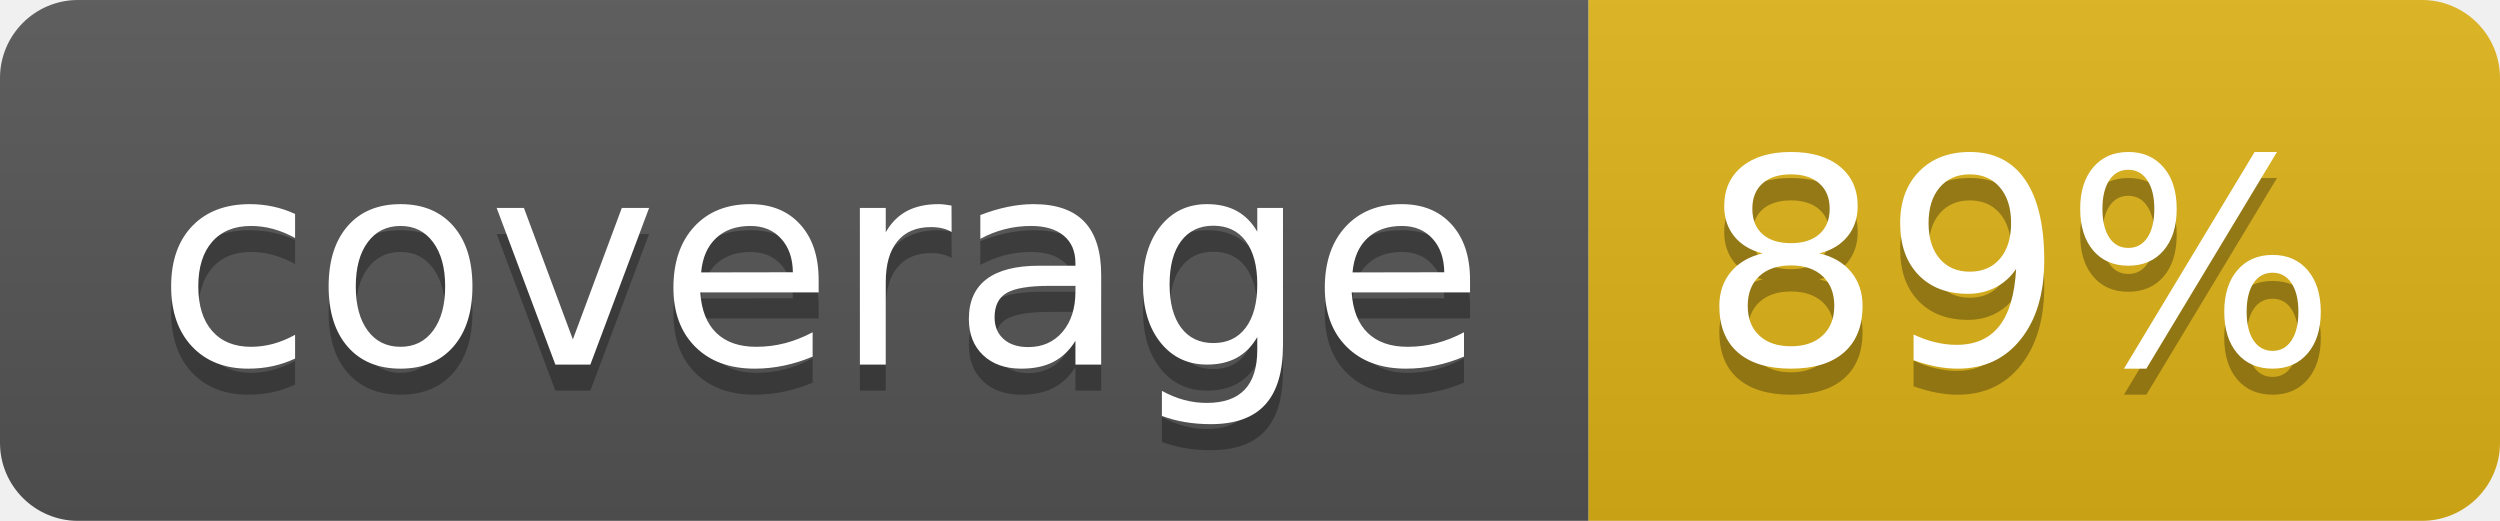
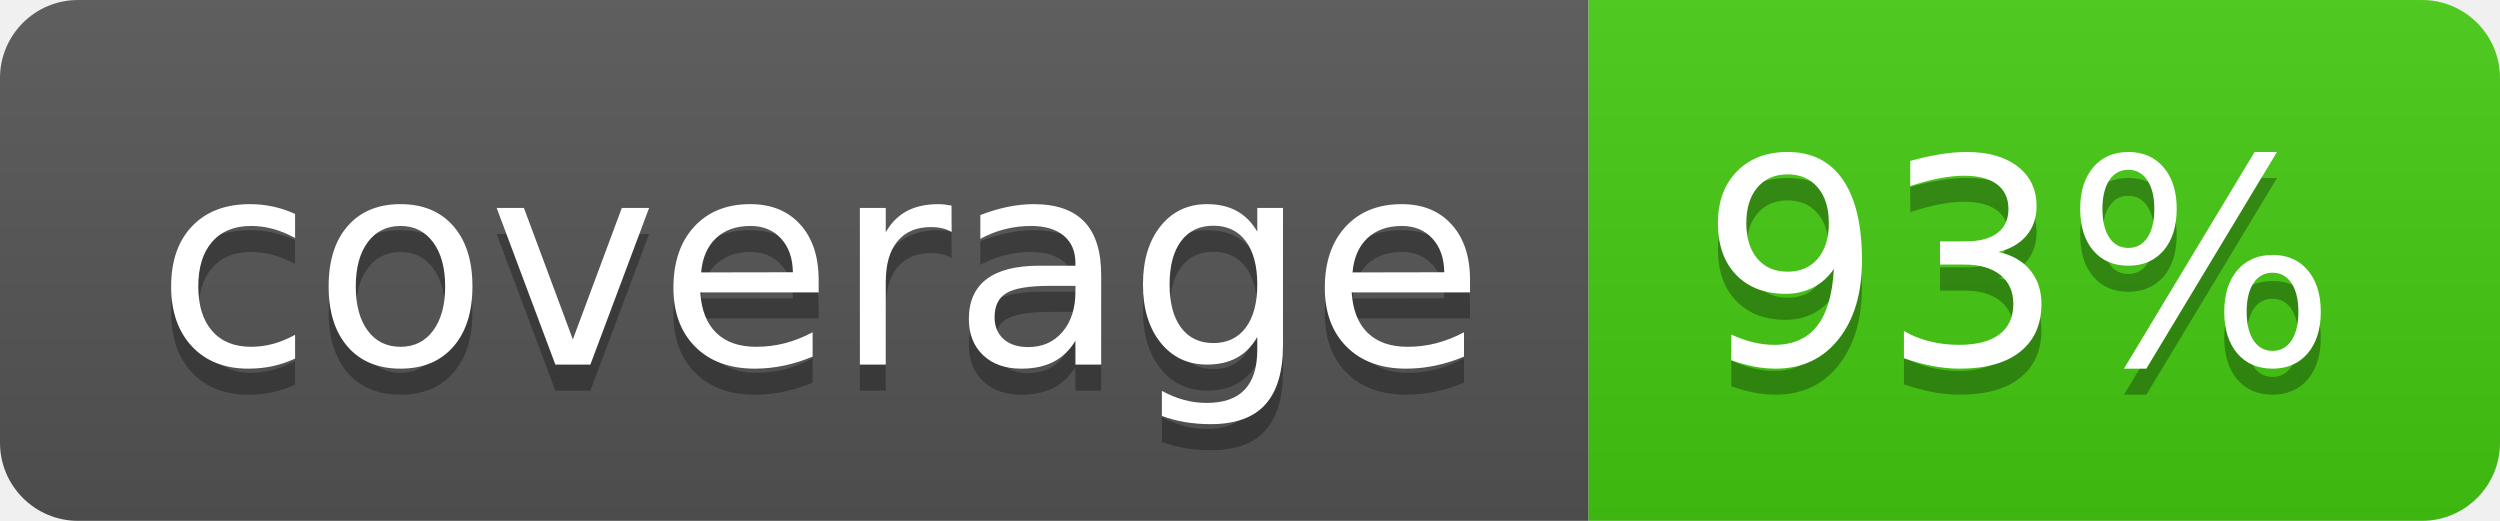
- <svg xmlns="http://www.w3.org/2000/svg" width="96" height="20" role="img" aria-label="coverage: 89%">
+ <svg xmlns="http://www.w3.org/2000/svg" width="96" height="20" role="img" aria-label="coverage: 93%">
  <linearGradient id="s" x2="0" y2="100%">
    <stop offset="0" stop-color="#bbb" stop-opacity=".1" />
    <stop offset="1" stop-opacity=".1" />
  </linearGradient>
  <clipPath id="r">
    <rect width="96" height="20" rx="3" fill="#fff" />
  </clipPath>
  <g clip-path="url(#r)">
    <rect width="61" height="20" fill="#555" />
-     <rect x="61" width="35" height="20" fill="#dfb317" />
+     <rect x="61" width="35" height="20" fill="#4c1" />
    <rect width="96" height="20" fill="url(#s)" />
  </g>
  <g fill="#fff" text-anchor="middle" font-family="Verdana,Geneva,DejaVu Sans,sans-serif" text-rendering="geometricPrecision" font-size="110">
    <text aria-hidden="true" x="315" y="150" fill="#010101" fill-opacity=".3" transform="scale(.1)" textLength="510">coverage</text>
    <text x="315" y="140" transform="scale(.1)" fill="#fff" textLength="510">coverage</text>
-     <text aria-hidden="true" x="775" y="150" fill="#010101" fill-opacity=".3" transform="scale(.1)" textLength="250">89%</text>
-     <text x="775" y="140" transform="scale(.1)" fill="#fff" textLength="250">89%</text>
+     <text aria-hidden="true" x="775" y="150" fill="#010101" fill-opacity=".3" transform="scale(.1)" textLength="250">93%</text>
+     <text x="775" y="140" transform="scale(.1)" fill="#fff" textLength="250">93%</text>
  </g>
</svg>
